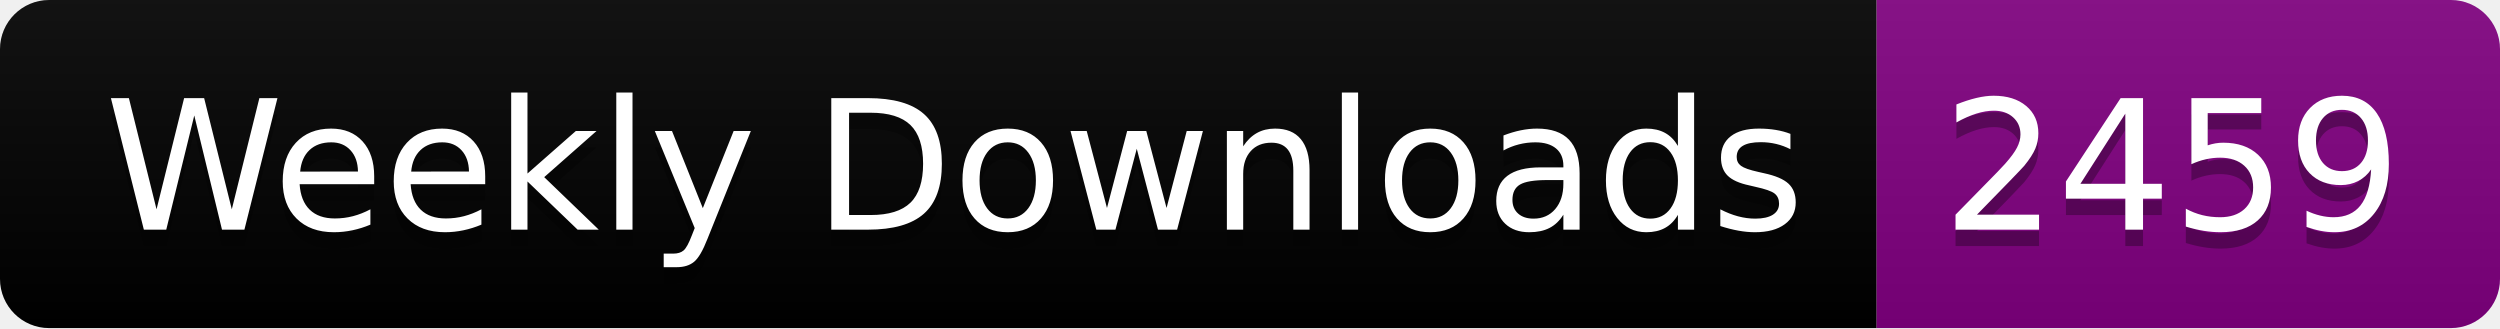
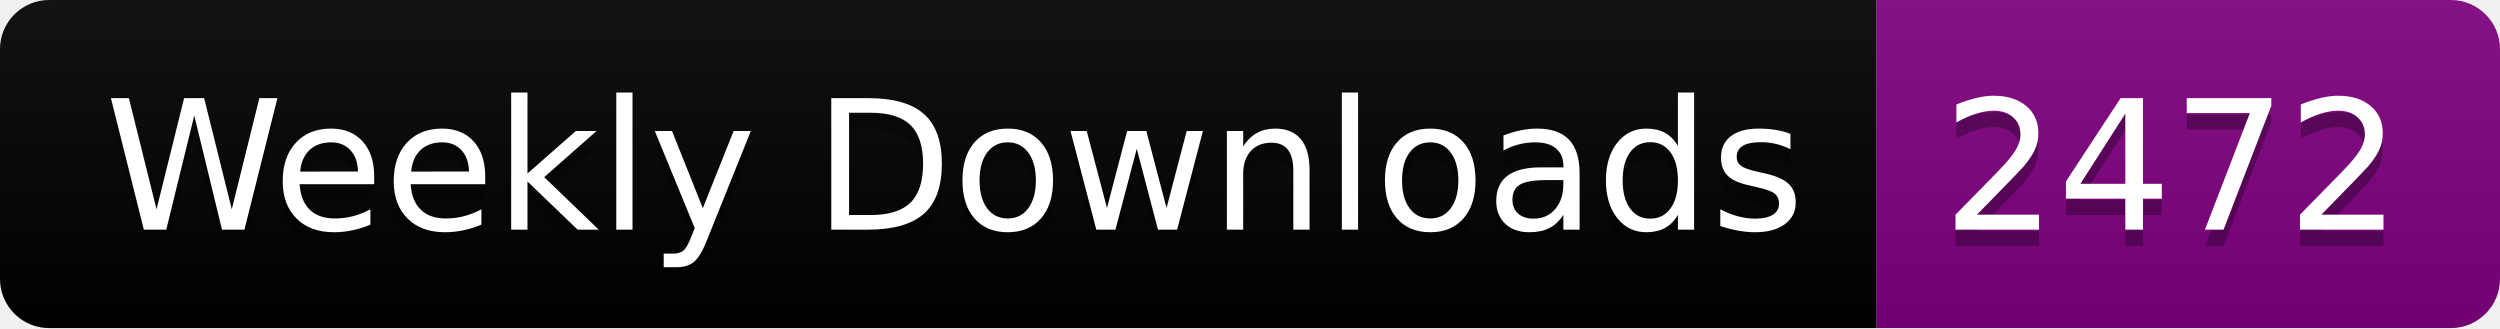
<svg xmlns="http://www.w3.org/2000/svg" width="152.4" height="20">
  <linearGradient id="smooth" x2="0" y2="100%">
    <stop offset="0" stop-color="#bbb" stop-opacity=".1" />
    <stop offset="1" stop-opacity=".1" />
  </linearGradient>
  <clipPath id="round">
    <rect width="152.4" height="20" rx="3" fill="#fff" />
  </clipPath>
  <g clip-path="url(#round)">
    <rect width="114.4" height="20" fill="black" />
    <rect x="114.4" width="38.0" height="20" fill="purple" />
    <rect width="152.4" height="20" fill="url(#smooth)" />
  </g>
  <g fill="#fff" text-anchor="middle" font-family="DejaVu Sans,Verdana,Geneva,sans-serif" font-size="110">
    <text x="582.0" y="150" fill="#010101" fill-opacity=".3" transform="scale(0.1)" textLength="1044.0" lengthAdjust="spacing">Weekly Downloads</text>
    <text x="582.0" y="140" transform="scale(0.1)" textLength="1044.0" lengthAdjust="spacing">Weekly Downloads</text>
-     <text x="1324.0" y="150" fill="#010101" fill-opacity=".3" transform="scale(0.1)" textLength="280.0" lengthAdjust="spacing">2459</text>
-     <text x="1324.0" y="140" transform="scale(0.1)" textLength="280.0" lengthAdjust="spacing">2459</text>
+     <text x="1324.0" y="150" fill="#010101" fill-opacity=".3" transform="scale(0.1)" textLength="280.0" lengthAdjust="spacing">2472</text>
+     <text x="1324.0" y="140" transform="scale(0.1)" textLength="280.0" lengthAdjust="spacing">2472</text>
  </g>
</svg>
